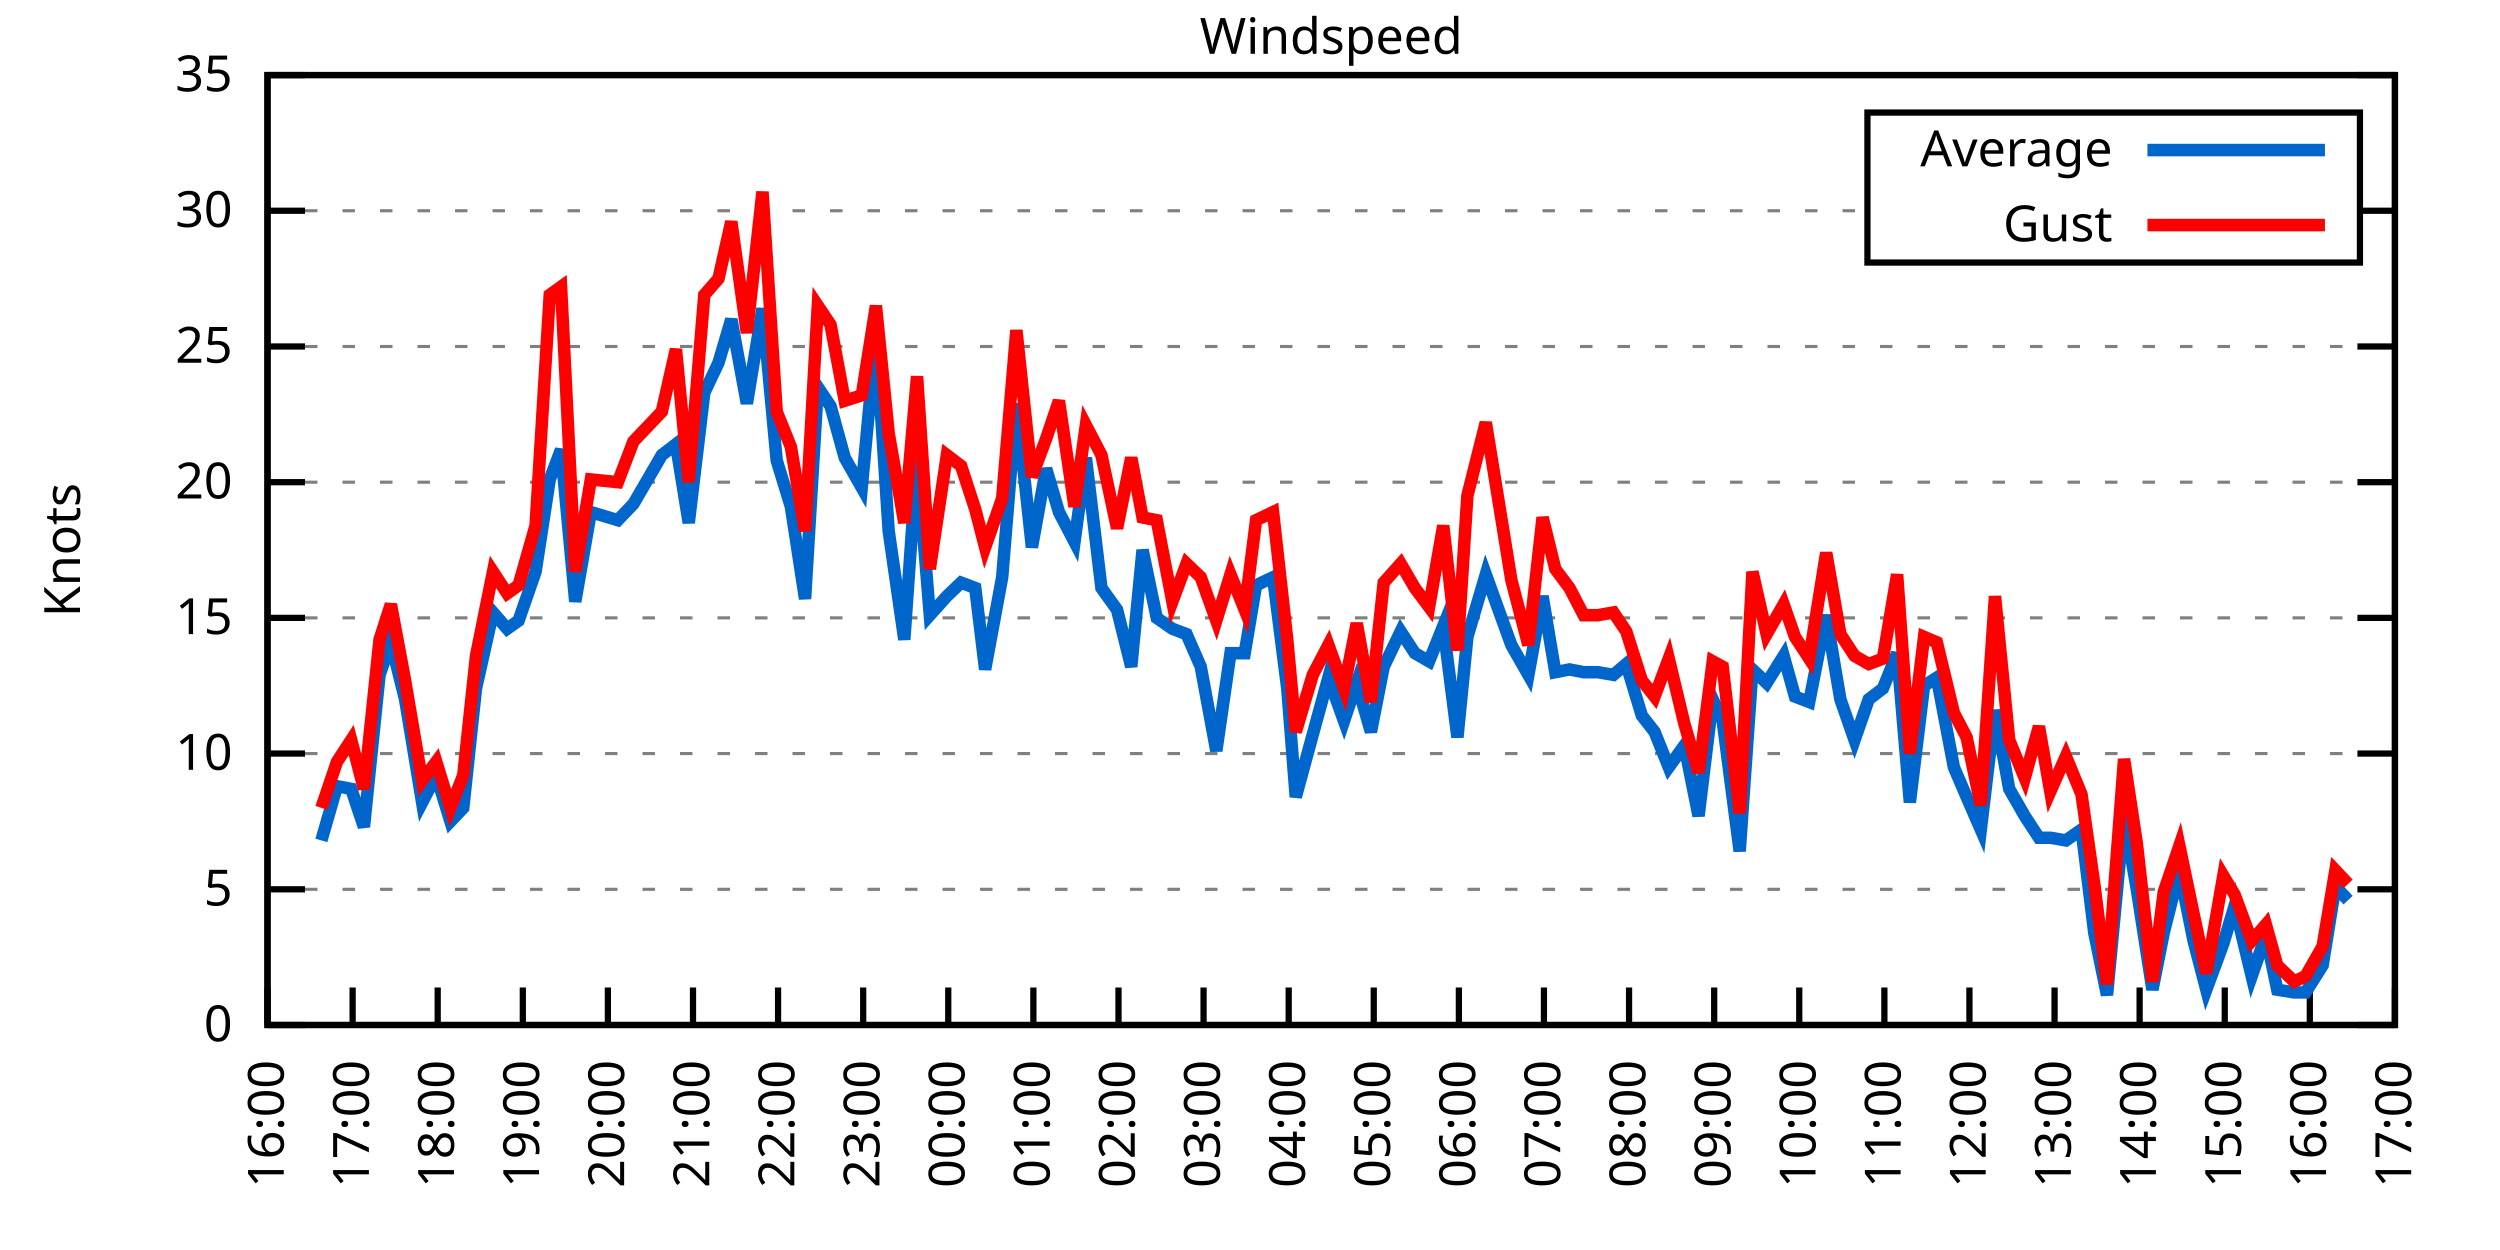
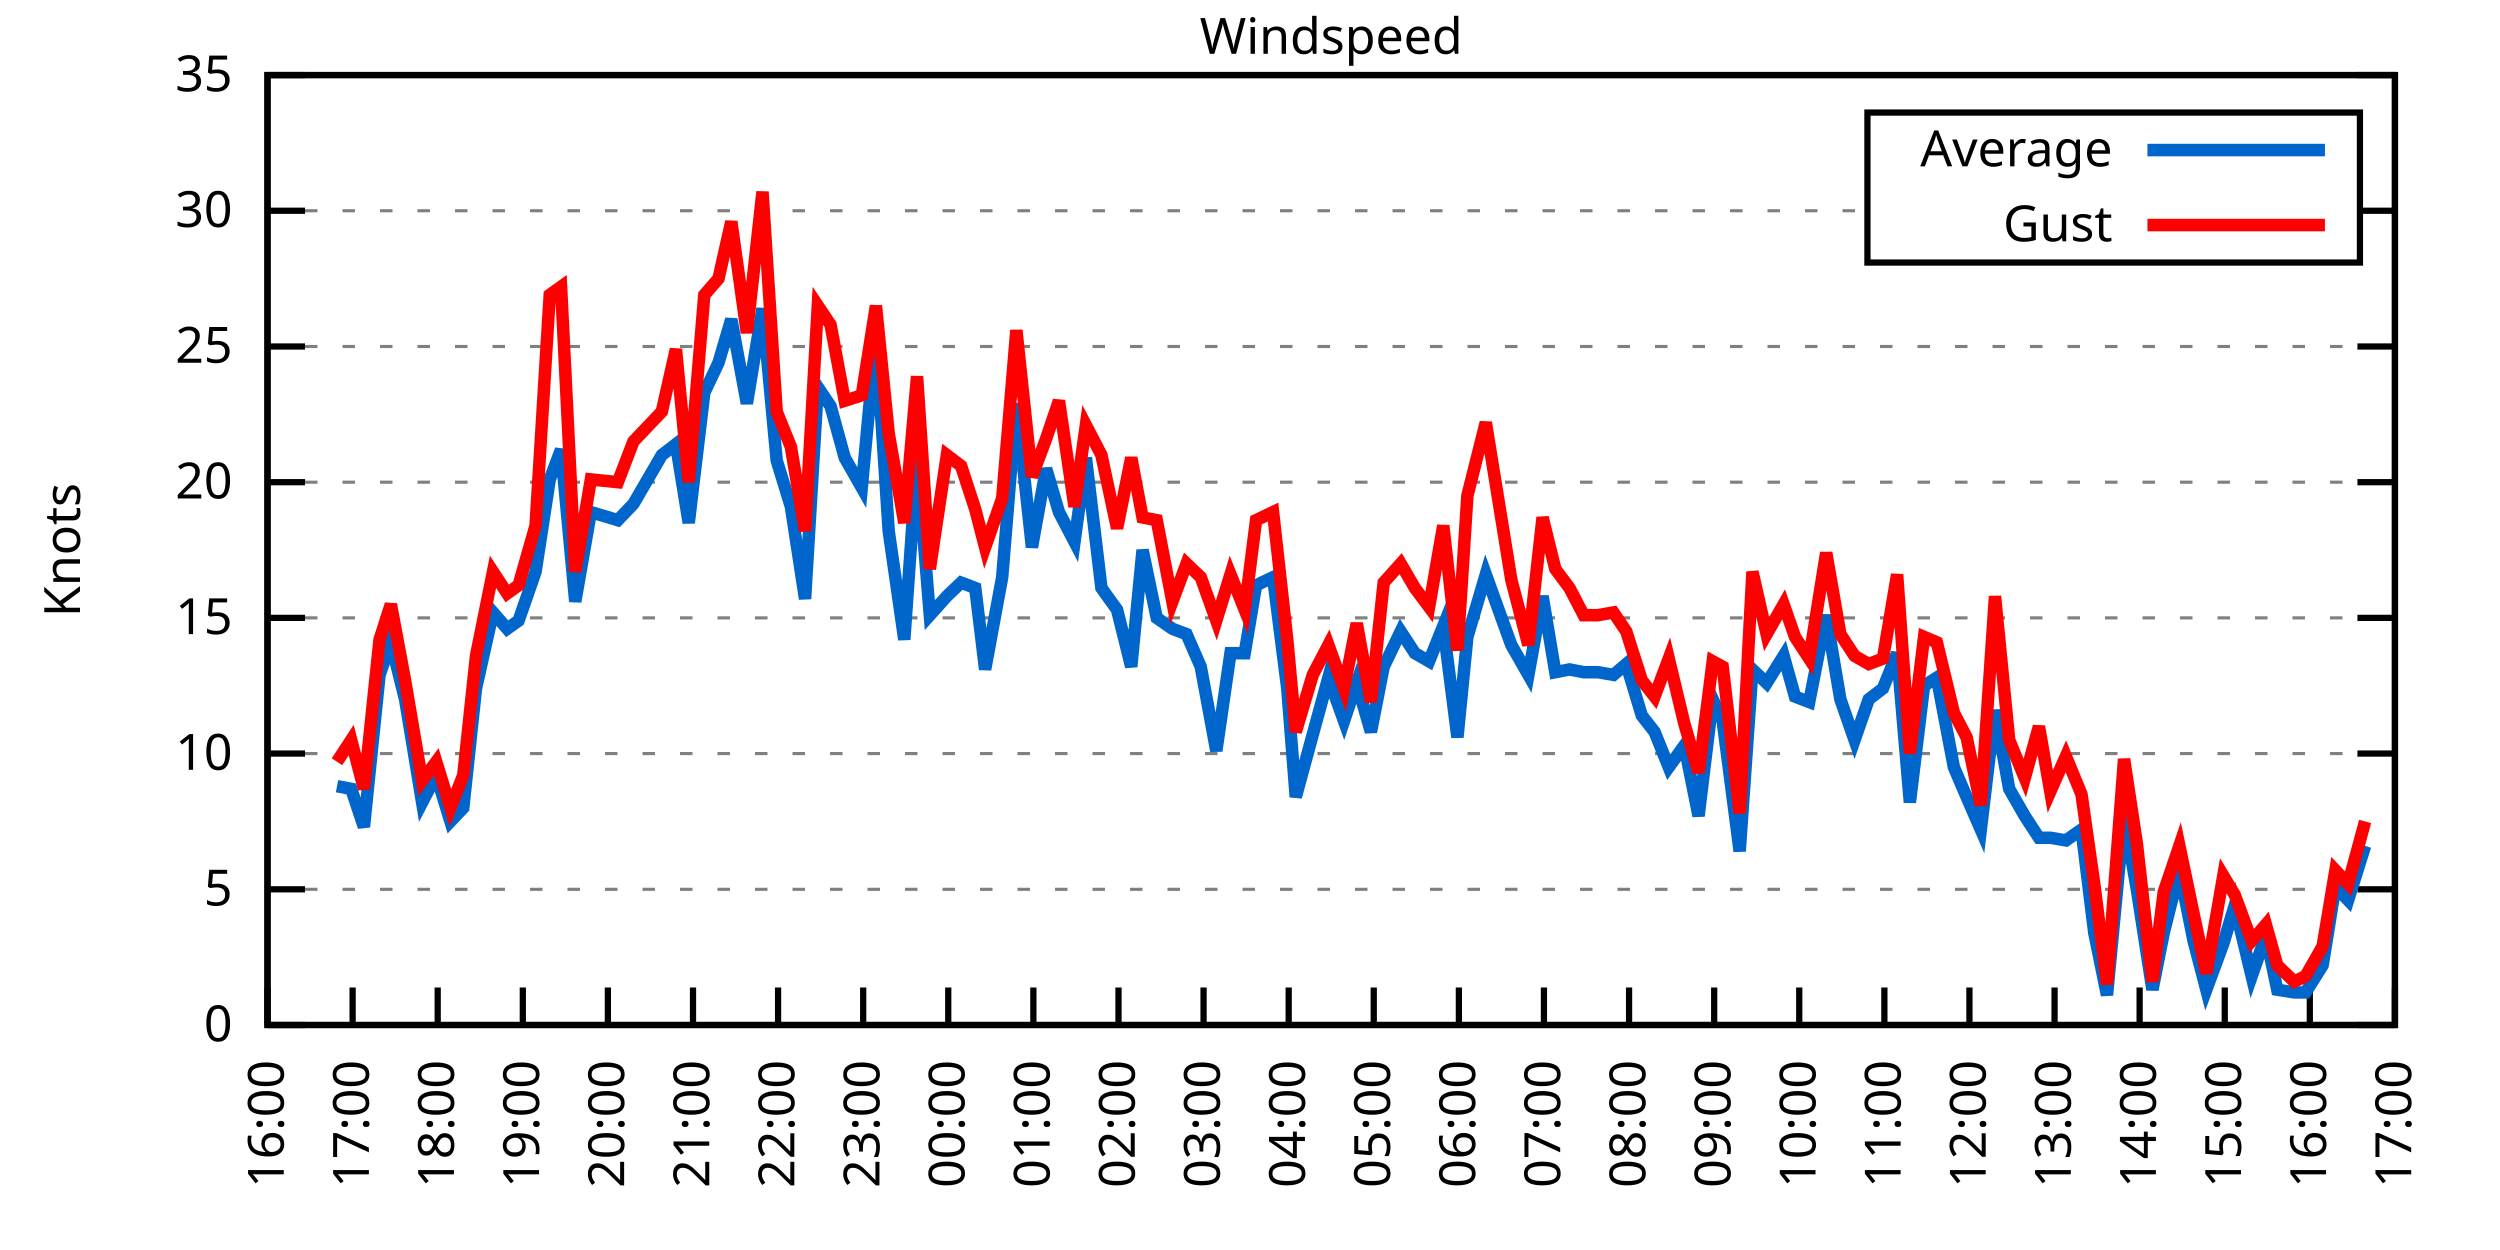
<svg xmlns="http://www.w3.org/2000/svg" xmlns:xlink="http://www.w3.org/1999/xlink" width="400" height="200" viewBox="0 0 400 200">
  <g id="gnuplot_canvas">
    <rect x="0" y="0" width="400" height="200" fill="none" />
    <defs>
      <circle id="gpDot" r="0.5" stroke-width="0.5" stroke="currentColor" />
      <path id="gpPt0" stroke-width="0.333" stroke="currentColor" d="M-1,0 h2 M0,-1 v2" />
      <path id="gpPt1" stroke-width="0.333" stroke="currentColor" d="M-1,-1 L1,1 M1,-1 L-1,1" />
      <path id="gpPt2" stroke-width="0.333" stroke="currentColor" d="M-1,0 L1,0 M0,-1 L0,1 M-1,-1 L1,1 M-1,1 L1,-1" />
      <rect id="gpPt3" stroke-width="0.333" stroke="currentColor" x="-1" y="-1" width="2" height="2" />
      <rect id="gpPt4" stroke-width="0.333" stroke="currentColor" fill="currentColor" x="-1" y="-1" width="2" height="2" />
      <circle id="gpPt5" stroke-width="0.333" stroke="currentColor" cx="0" cy="0" r="1" />
      <use xlink:href="#gpPt5" id="gpPt6" fill="currentColor" stroke="none" />
      <path id="gpPt7" stroke-width="0.333" stroke="currentColor" d="M0,-1.33 L-1.33,0.67 L1.33,0.67 z" />
      <use xlink:href="#gpPt7" id="gpPt8" fill="currentColor" stroke="none" />
      <use xlink:href="#gpPt7" id="gpPt9" stroke="currentColor" transform="rotate(180)" />
      <use xlink:href="#gpPt9" id="gpPt10" fill="currentColor" stroke="none" />
      <use xlink:href="#gpPt3" id="gpPt11" stroke="currentColor" transform="rotate(45)" />
      <use xlink:href="#gpPt11" id="gpPt12" fill="currentColor" stroke="none" />
      <path id="gpPt13" stroke-width="0.333" stroke="currentColor" d="M0,1.330 L1.265,0.411 L0.782,-1.067 L-0.782,-1.076 L-1.265,0.411 z" />
      <use xlink:href="#gpPt13" id="gpPt14" fill="currentColor" stroke="none" />
      <filter id="textbox" filterUnits="objectBoundingBox" x="0" y="0" height="1" width="1">
        <feFlood flood-color="white" flood-opacity="1" result="bgnd" />
        <feComposite in="SourceGraphic" in2="bgnd" operator="atop" />
      </filter>
      <filter id="greybox" filterUnits="objectBoundingBox" x="0" y="0" height="1" width="1">
        <feFlood flood-color="lightgrey" flood-opacity="1" result="grey" />
        <feComposite in="SourceGraphic" in2="grey" operator="atop" />
      </filter>
    </defs>
    <g fill="none" color="white" stroke="currentColor" stroke-width="1.00" stroke-linecap="butt" stroke-linejoin="miter">
</g>
    <g fill="none" color="black" stroke="currentColor" stroke-width="1.00" stroke-linecap="butt" stroke-linejoin="miter">
      <g stroke="none" shape-rendering="crispEdges">
        <polygon fill="rgb(255, 255, 255)" points="42.80,164.00 383.18,164.00 383.18,12.02 42.80,12.02 " />
      </g>
    </g>
    <g fill="none" color="black" stroke="currentColor" stroke-width="1.00" stroke-linecap="butt" stroke-linejoin="miter">
</g>
    <g fill="none" color="black" stroke="black" stroke-width="0.50" stroke-linecap="butt" stroke-linejoin="miter">
</g>
    <g fill="none" color="gray" stroke="currentColor" stroke-width="0.50" stroke-linecap="butt" stroke-linejoin="miter">
      <path stroke="gray" stroke-dasharray="2,4" class="gridline" d="M42.80,164.00 L383.19,164.00  " />
    </g>
    <g fill="none" color="gray" stroke="gray" stroke-width="1.00" stroke-linecap="butt" stroke-linejoin="miter">
</g>
    <g fill="none" color="black" stroke="currentColor" stroke-width="1.00" stroke-linecap="butt" stroke-linejoin="miter">
      <path stroke="black" d="M42.80,164.00 L48.80,164.00 M383.19,164.00 L377.19,164.00  " />
      <g transform="translate(37.20,166.60)" stroke="none" fill="black" font-family="Sans" font-size="8.00" text-anchor="end">
        <text>
          <tspan font-family="Sans"> 0</tspan>
        </text>
      </g>
    </g>
    <g fill="none" color="black" stroke="currentColor" stroke-width="1.00" stroke-linecap="butt" stroke-linejoin="miter">
</g>
    <g fill="none" color="black" stroke="black" stroke-width="0.50" stroke-linecap="butt" stroke-linejoin="miter">
</g>
    <g fill="none" color="gray" stroke="currentColor" stroke-width="0.50" stroke-linecap="butt" stroke-linejoin="miter">
      <path stroke="gray" stroke-dasharray="2,4" class="gridline" d="M42.80,142.29 L383.19,142.29  " />
    </g>
    <g fill="none" color="gray" stroke="gray" stroke-width="1.00" stroke-linecap="butt" stroke-linejoin="miter">
</g>
    <g fill="none" color="black" stroke="currentColor" stroke-width="1.00" stroke-linecap="butt" stroke-linejoin="miter">
      <path stroke="black" d="M42.80,142.29 L48.80,142.29 M383.19,142.29 L377.19,142.29  " />
      <g transform="translate(37.20,144.89)" stroke="none" fill="black" font-family="Sans" font-size="8.00" text-anchor="end">
        <text>
          <tspan font-family="Sans"> 5</tspan>
        </text>
      </g>
    </g>
    <g fill="none" color="black" stroke="currentColor" stroke-width="1.00" stroke-linecap="butt" stroke-linejoin="miter">
</g>
    <g fill="none" color="black" stroke="black" stroke-width="0.50" stroke-linecap="butt" stroke-linejoin="miter">
</g>
    <g fill="none" color="gray" stroke="currentColor" stroke-width="0.50" stroke-linecap="butt" stroke-linejoin="miter">
      <path stroke="gray" stroke-dasharray="2,4" class="gridline" d="M42.80,120.57 L383.19,120.57  " />
    </g>
    <g fill="none" color="gray" stroke="gray" stroke-width="1.00" stroke-linecap="butt" stroke-linejoin="miter">
</g>
    <g fill="none" color="black" stroke="currentColor" stroke-width="1.00" stroke-linecap="butt" stroke-linejoin="miter">
      <path stroke="black" d="M42.80,120.57 L48.80,120.57 M383.19,120.57 L377.19,120.57  " />
      <g transform="translate(37.20,123.17)" stroke="none" fill="black" font-family="Sans" font-size="8.00" text-anchor="end">
        <text>
          <tspan font-family="Sans"> 10</tspan>
        </text>
      </g>
    </g>
    <g fill="none" color="black" stroke="currentColor" stroke-width="1.00" stroke-linecap="butt" stroke-linejoin="miter">
</g>
    <g fill="none" color="black" stroke="black" stroke-width="0.50" stroke-linecap="butt" stroke-linejoin="miter">
</g>
    <g fill="none" color="gray" stroke="currentColor" stroke-width="0.50" stroke-linecap="butt" stroke-linejoin="miter">
      <path stroke="gray" stroke-dasharray="2,4" class="gridline" d="M42.80,98.86 L383.19,98.86  " />
    </g>
    <g fill="none" color="gray" stroke="gray" stroke-width="1.00" stroke-linecap="butt" stroke-linejoin="miter">
</g>
    <g fill="none" color="black" stroke="currentColor" stroke-width="1.00" stroke-linecap="butt" stroke-linejoin="miter">
      <path stroke="black" d="M42.80,98.86 L48.80,98.86 M383.19,98.86 L377.19,98.86  " />
      <g transform="translate(37.20,101.46)" stroke="none" fill="black" font-family="Sans" font-size="8.00" text-anchor="end">
        <text>
          <tspan font-family="Sans"> 15</tspan>
        </text>
      </g>
    </g>
    <g fill="none" color="black" stroke="currentColor" stroke-width="1.00" stroke-linecap="butt" stroke-linejoin="miter">
</g>
    <g fill="none" color="black" stroke="black" stroke-width="0.50" stroke-linecap="butt" stroke-linejoin="miter">
</g>
    <g fill="none" color="gray" stroke="currentColor" stroke-width="0.50" stroke-linecap="butt" stroke-linejoin="miter">
      <path stroke="gray" stroke-dasharray="2,4" class="gridline" d="M42.80,77.15 L383.19,77.15  " />
    </g>
    <g fill="none" color="gray" stroke="gray" stroke-width="1.00" stroke-linecap="butt" stroke-linejoin="miter">
</g>
    <g fill="none" color="black" stroke="currentColor" stroke-width="1.00" stroke-linecap="butt" stroke-linejoin="miter">
      <path stroke="black" d="M42.80,77.15 L48.80,77.15 M383.19,77.15 L377.19,77.15  " />
      <g transform="translate(37.20,79.75)" stroke="none" fill="black" font-family="Sans" font-size="8.00" text-anchor="end">
        <text>
          <tspan font-family="Sans"> 20</tspan>
        </text>
      </g>
    </g>
    <g fill="none" color="black" stroke="currentColor" stroke-width="1.00" stroke-linecap="butt" stroke-linejoin="miter">
</g>
    <g fill="none" color="black" stroke="black" stroke-width="0.50" stroke-linecap="butt" stroke-linejoin="miter">
</g>
    <g fill="none" color="gray" stroke="currentColor" stroke-width="0.50" stroke-linecap="butt" stroke-linejoin="miter">
      <path stroke="gray" stroke-dasharray="2,4" class="gridline" d="M42.80,55.44 L383.19,55.44  " />
    </g>
    <g fill="none" color="gray" stroke="gray" stroke-width="1.00" stroke-linecap="butt" stroke-linejoin="miter">
</g>
    <g fill="none" color="black" stroke="currentColor" stroke-width="1.00" stroke-linecap="butt" stroke-linejoin="miter">
      <path stroke="black" d="M42.80,55.44 L48.80,55.44 M383.19,55.44 L377.19,55.44  " />
      <g transform="translate(37.20,58.04)" stroke="none" fill="black" font-family="Sans" font-size="8.00" text-anchor="end">
        <text>
          <tspan font-family="Sans"> 25</tspan>
        </text>
      </g>
    </g>
    <g fill="none" color="black" stroke="currentColor" stroke-width="1.00" stroke-linecap="butt" stroke-linejoin="miter">
</g>
    <g fill="none" color="black" stroke="black" stroke-width="0.50" stroke-linecap="butt" stroke-linejoin="miter">
</g>
    <g fill="none" color="gray" stroke="currentColor" stroke-width="0.50" stroke-linecap="butt" stroke-linejoin="miter">
      <path stroke="gray" stroke-dasharray="2,4" class="gridline" d="M42.80,33.72 L298.79,33.72 M377.59,33.72 L383.19,33.72  " />
    </g>
    <g fill="none" color="gray" stroke="gray" stroke-width="1.00" stroke-linecap="butt" stroke-linejoin="miter">
</g>
    <g fill="none" color="black" stroke="currentColor" stroke-width="1.00" stroke-linecap="butt" stroke-linejoin="miter">
      <path stroke="black" d="M42.80,33.72 L48.80,33.72 M383.19,33.72 L377.19,33.72  " />
      <g transform="translate(37.20,36.32)" stroke="none" fill="black" font-family="Sans" font-size="8.00" text-anchor="end">
        <text>
          <tspan font-family="Sans"> 30</tspan>
        </text>
      </g>
    </g>
    <g fill="none" color="black" stroke="currentColor" stroke-width="1.00" stroke-linecap="butt" stroke-linejoin="miter">
</g>
    <g fill="none" color="black" stroke="black" stroke-width="0.50" stroke-linecap="butt" stroke-linejoin="miter">
</g>
    <g fill="none" color="gray" stroke="currentColor" stroke-width="0.50" stroke-linecap="butt" stroke-linejoin="miter">
      <path stroke="gray" stroke-dasharray="2,4" class="gridline" d="M42.80,12.01 L383.19,12.01  " />
    </g>
    <g fill="none" color="gray" stroke="gray" stroke-width="1.00" stroke-linecap="butt" stroke-linejoin="miter">
</g>
    <g fill="none" color="black" stroke="currentColor" stroke-width="1.00" stroke-linecap="butt" stroke-linejoin="miter">
      <path stroke="black" d="M42.80,12.01 L48.80,12.01 M383.19,12.01 L377.19,12.01  " />
      <g transform="translate(37.20,14.61)" stroke="none" fill="black" font-family="Sans" font-size="8.00" text-anchor="end">
        <text>
          <tspan font-family="Sans"> 35</tspan>
        </text>
      </g>
    </g>
    <g fill="none" color="black" stroke="currentColor" stroke-width="1.00" stroke-linecap="butt" stroke-linejoin="miter">
      <path stroke="black" d="M42.80,164.00 L42.80,158.00  " />
      <g transform="translate(45.40,169.60) rotate(270.00)" stroke="none" fill="black" font-family="Sans" font-size="8.00" text-anchor="end">
        <text>
          <tspan font-family="Sans">16:00</tspan>
        </text>
      </g>
    </g>
    <g fill="none" color="black" stroke="currentColor" stroke-width="1.00" stroke-linecap="butt" stroke-linejoin="miter">
      <path stroke="black" d="M56.42,164.00 L56.42,158.00  " />
      <g transform="translate(59.02,169.60) rotate(270.00)" stroke="none" fill="black" font-family="Sans" font-size="8.00" text-anchor="end">
        <text>
          <tspan font-family="Sans">17:00</tspan>
        </text>
      </g>
    </g>
    <g fill="none" color="black" stroke="currentColor" stroke-width="1.00" stroke-linecap="butt" stroke-linejoin="miter">
      <path stroke="black" d="M70.03,164.00 L70.03,158.00  " />
      <g transform="translate(72.63,169.60) rotate(270.00)" stroke="none" fill="black" font-family="Sans" font-size="8.00" text-anchor="end">
        <text>
          <tspan font-family="Sans">18:00</tspan>
        </text>
      </g>
    </g>
    <g fill="none" color="black" stroke="currentColor" stroke-width="1.00" stroke-linecap="butt" stroke-linejoin="miter">
      <path stroke="black" d="M83.65,164.00 L83.65,158.00  " />
      <g transform="translate(86.25,169.60) rotate(270.00)" stroke="none" fill="black" font-family="Sans" font-size="8.00" text-anchor="end">
        <text>
          <tspan font-family="Sans">19:00</tspan>
        </text>
      </g>
    </g>
    <g fill="none" color="black" stroke="currentColor" stroke-width="1.00" stroke-linecap="butt" stroke-linejoin="miter">
      <path stroke="black" d="M97.26,164.00 L97.26,158.00  " />
      <g transform="translate(99.86,169.60) rotate(270.00)" stroke="none" fill="black" font-family="Sans" font-size="8.00" text-anchor="end">
        <text>
          <tspan font-family="Sans">20:00</tspan>
        </text>
      </g>
    </g>
    <g fill="none" color="black" stroke="currentColor" stroke-width="1.00" stroke-linecap="butt" stroke-linejoin="miter">
      <path stroke="black" d="M110.88,164.00 L110.88,158.00  " />
      <g transform="translate(113.48,169.60) rotate(270.00)" stroke="none" fill="black" font-family="Sans" font-size="8.00" text-anchor="end">
        <text>
          <tspan font-family="Sans">21:00</tspan>
        </text>
      </g>
    </g>
    <g fill="none" color="black" stroke="currentColor" stroke-width="1.00" stroke-linecap="butt" stroke-linejoin="miter">
      <path stroke="black" d="M124.49,164.00 L124.49,158.00  " />
      <g transform="translate(127.09,169.60) rotate(270.00)" stroke="none" fill="black" font-family="Sans" font-size="8.00" text-anchor="end">
        <text>
          <tspan font-family="Sans">22:00</tspan>
        </text>
      </g>
    </g>
    <g fill="none" color="black" stroke="currentColor" stroke-width="1.00" stroke-linecap="butt" stroke-linejoin="miter">
      <path stroke="black" d="M138.11,164.00 L138.11,158.00  " />
      <g transform="translate(140.71,169.60) rotate(270.00)" stroke="none" fill="black" font-family="Sans" font-size="8.00" text-anchor="end">
        <text>
          <tspan font-family="Sans">23:00</tspan>
        </text>
      </g>
    </g>
    <g fill="none" color="black" stroke="currentColor" stroke-width="1.00" stroke-linecap="butt" stroke-linejoin="miter">
      <path stroke="black" d="M151.72,164.00 L151.72,158.00  " />
      <g transform="translate(154.32,169.60) rotate(270.00)" stroke="none" fill="black" font-family="Sans" font-size="8.00" text-anchor="end">
        <text>
          <tspan font-family="Sans">00:00</tspan>
        </text>
      </g>
    </g>
    <g fill="none" color="black" stroke="currentColor" stroke-width="1.00" stroke-linecap="butt" stroke-linejoin="miter">
      <path stroke="black" d="M165.34,164.00 L165.34,158.00  " />
      <g transform="translate(167.94,169.60) rotate(270.00)" stroke="none" fill="black" font-family="Sans" font-size="8.00" text-anchor="end">
        <text>
          <tspan font-family="Sans">01:00</tspan>
        </text>
      </g>
    </g>
    <g fill="none" color="black" stroke="currentColor" stroke-width="1.00" stroke-linecap="butt" stroke-linejoin="miter">
      <path stroke="black" d="M178.96,164.00 L178.96,158.00  " />
      <g transform="translate(181.56,169.60) rotate(270.00)" stroke="none" fill="black" font-family="Sans" font-size="8.00" text-anchor="end">
        <text>
          <tspan font-family="Sans">02:00</tspan>
        </text>
      </g>
    </g>
    <g fill="none" color="black" stroke="currentColor" stroke-width="1.00" stroke-linecap="butt" stroke-linejoin="miter">
      <path stroke="black" d="M192.57,164.00 L192.57,158.00  " />
      <g transform="translate(195.17,169.60) rotate(270.00)" stroke="none" fill="black" font-family="Sans" font-size="8.00" text-anchor="end">
        <text>
          <tspan font-family="Sans">03:00</tspan>
        </text>
      </g>
    </g>
    <g fill="none" color="black" stroke="currentColor" stroke-width="1.00" stroke-linecap="butt" stroke-linejoin="miter">
      <path stroke="black" d="M206.19,164.00 L206.19,158.00  " />
      <g transform="translate(208.79,169.60) rotate(270.00)" stroke="none" fill="black" font-family="Sans" font-size="8.00" text-anchor="end">
        <text>
          <tspan font-family="Sans">04:00</tspan>
        </text>
      </g>
    </g>
    <g fill="none" color="black" stroke="currentColor" stroke-width="1.00" stroke-linecap="butt" stroke-linejoin="miter">
      <path stroke="black" d="M219.80,164.00 L219.80,158.00  " />
      <g transform="translate(222.40,169.60) rotate(270.00)" stroke="none" fill="black" font-family="Sans" font-size="8.00" text-anchor="end">
        <text>
          <tspan font-family="Sans">05:00</tspan>
        </text>
      </g>
    </g>
    <g fill="none" color="black" stroke="currentColor" stroke-width="1.00" stroke-linecap="butt" stroke-linejoin="miter">
      <path stroke="black" d="M233.42,164.00 L233.42,158.00  " />
      <g transform="translate(236.02,169.60) rotate(270.00)" stroke="none" fill="black" font-family="Sans" font-size="8.00" text-anchor="end">
        <text>
          <tspan font-family="Sans">06:00</tspan>
        </text>
      </g>
    </g>
    <g fill="none" color="black" stroke="currentColor" stroke-width="1.00" stroke-linecap="butt" stroke-linejoin="miter">
      <path stroke="black" d="M247.03,164.00 L247.03,158.00  " />
      <g transform="translate(249.63,169.60) rotate(270.00)" stroke="none" fill="black" font-family="Sans" font-size="8.00" text-anchor="end">
        <text>
          <tspan font-family="Sans">07:00</tspan>
        </text>
      </g>
    </g>
    <g fill="none" color="black" stroke="currentColor" stroke-width="1.00" stroke-linecap="butt" stroke-linejoin="miter">
      <path stroke="black" d="M260.65,164.00 L260.65,158.00  " />
      <g transform="translate(263.25,169.60) rotate(270.00)" stroke="none" fill="black" font-family="Sans" font-size="8.00" text-anchor="end">
        <text>
          <tspan font-family="Sans">08:00</tspan>
        </text>
      </g>
    </g>
    <g fill="none" color="black" stroke="currentColor" stroke-width="1.00" stroke-linecap="butt" stroke-linejoin="miter">
      <path stroke="black" d="M274.27,164.00 L274.27,158.00  " />
      <g transform="translate(276.87,169.60) rotate(270.00)" stroke="none" fill="black" font-family="Sans" font-size="8.00" text-anchor="end">
        <text>
          <tspan font-family="Sans">09:00</tspan>
        </text>
      </g>
    </g>
    <g fill="none" color="black" stroke="currentColor" stroke-width="1.00" stroke-linecap="butt" stroke-linejoin="miter">
      <path stroke="black" d="M287.88,164.00 L287.88,158.00  " />
      <g transform="translate(290.48,169.60) rotate(270.00)" stroke="none" fill="black" font-family="Sans" font-size="8.00" text-anchor="end">
        <text>
          <tspan font-family="Sans">10:00</tspan>
        </text>
      </g>
    </g>
    <g fill="none" color="black" stroke="currentColor" stroke-width="1.00" stroke-linecap="butt" stroke-linejoin="miter">
      <path stroke="black" d="M301.50,164.00 L301.50,158.00  " />
      <g transform="translate(304.10,169.60) rotate(270.00)" stroke="none" fill="black" font-family="Sans" font-size="8.00" text-anchor="end">
        <text>
          <tspan font-family="Sans">11:00</tspan>
        </text>
      </g>
    </g>
    <g fill="none" color="black" stroke="currentColor" stroke-width="1.00" stroke-linecap="butt" stroke-linejoin="miter">
      <path stroke="black" d="M315.11,164.00 L315.11,158.00  " />
      <g transform="translate(317.71,169.60) rotate(270.00)" stroke="none" fill="black" font-family="Sans" font-size="8.00" text-anchor="end">
        <text>
          <tspan font-family="Sans">12:00</tspan>
        </text>
      </g>
    </g>
    <g fill="none" color="black" stroke="currentColor" stroke-width="1.00" stroke-linecap="butt" stroke-linejoin="miter">
      <path stroke="black" d="M328.73,164.00 L328.73,158.00  " />
      <g transform="translate(331.33,169.60) rotate(270.00)" stroke="none" fill="black" font-family="Sans" font-size="8.00" text-anchor="end">
        <text>
          <tspan font-family="Sans">13:00</tspan>
        </text>
      </g>
    </g>
    <g fill="none" color="black" stroke="currentColor" stroke-width="1.00" stroke-linecap="butt" stroke-linejoin="miter">
      <path stroke="black" d="M342.34,164.00 L342.34,158.00  " />
      <g transform="translate(344.94,169.60) rotate(270.00)" stroke="none" fill="black" font-family="Sans" font-size="8.00" text-anchor="end">
        <text>
          <tspan font-family="Sans">14:00</tspan>
        </text>
      </g>
    </g>
    <g fill="none" color="black" stroke="currentColor" stroke-width="1.00" stroke-linecap="butt" stroke-linejoin="miter">
      <path stroke="black" d="M355.96,164.00 L355.96,158.00  " />
      <g transform="translate(358.56,169.60) rotate(270.00)" stroke="none" fill="black" font-family="Sans" font-size="8.00" text-anchor="end">
        <text>
          <tspan font-family="Sans">15:00</tspan>
        </text>
      </g>
    </g>
    <g fill="none" color="black" stroke="currentColor" stroke-width="1.00" stroke-linecap="butt" stroke-linejoin="miter">
      <path stroke="black" d="M369.57,164.00 L369.57,158.00  " />
      <g transform="translate(372.17,169.60) rotate(270.00)" stroke="none" fill="black" font-family="Sans" font-size="8.00" text-anchor="end">
        <text>
          <tspan font-family="Sans">16:00</tspan>
        </text>
      </g>
    </g>
    <g fill="none" color="black" stroke="currentColor" stroke-width="1.00" stroke-linecap="butt" stroke-linejoin="miter">
      <path stroke="black" d="M383.19,164.00 L383.19,158.00  " />
      <g transform="translate(385.79,169.60) rotate(270.00)" stroke="none" fill="black" font-family="Sans" font-size="8.00" text-anchor="end">
        <text>
          <tspan font-family="Sans">17:00</tspan>
        </text>
      </g>
    </g>
    <g fill="none" color="black" stroke="currentColor" stroke-width="1.00" stroke-linecap="butt" stroke-linejoin="miter">
</g>
    <g fill="none" color="black" stroke="currentColor" stroke-width="1.00" stroke-linecap="butt" stroke-linejoin="miter">
      <path stroke="black" d="M42.80,12.01 L42.80,164.00 L383.19,164.00 L383.19,12.01 L42.80,12.01 Z  " />
    </g>
    <g fill="none" color="black" stroke="currentColor" stroke-width="1.00" stroke-linecap="butt" stroke-linejoin="miter">
</g>
    <g fill="none" color="black" stroke="currentColor" stroke-width="1.00" stroke-linecap="butt" stroke-linejoin="miter">
      <path stroke="black" d="M298.79,42.01 L298.79,18.01 L377.59,18.01 L377.59,42.01 L298.79,42.01 Z  " />
    </g>
    <g id="Windspeed_plot_1">
      <g fill="none" color="white" stroke="black" stroke-width="2.00" stroke-linecap="butt" stroke-linejoin="miter">
</g>
      <g fill="none" color="black" stroke="currentColor" stroke-width="2.00" stroke-linecap="butt" stroke-linejoin="miter">
        <g transform="translate(337.99,26.61)" stroke="none" fill="black" font-family="Sans" font-size="8.00" text-anchor="end">
          <text>
            <tspan font-family="Sans">Average</tspan>
          </text>
        </g>
      </g>
      <g fill="none" color="black" stroke="currentColor" stroke-width="2.00" stroke-linecap="butt" stroke-linejoin="miter">
-         <path stroke="rgb(  0, 102, 204)" d="M343.59,24.01 L371.99,24.01 M51.42,134.47 L53.92,125.79 L56.19,126.22 L58.23,132.30 L60.73,107.98 L62.54,102.77   L64.81,111.89 L67.54,128.39 L69.80,124.05 L72.07,131.43 L74.12,129.26 L76.16,110.15 L78.88,97.99 L81.15,100.60   L82.97,99.30 L85.69,91.48 L87.96,76.71 L89.77,71.94 L92.04,96.26 L94.54,81.93 L98.85,83.23 L101.35,80.62   L105.89,72.81 L108.15,71.07 L110.20,83.66 L112.69,62.82 L114.96,58.04 L117.01,51.09 L119.50,64.56 L122.00,49.36   L124.27,73.67 L126.54,81.06 L128.81,95.82 L130.85,61.95 L132.89,64.99 L135.16,73.24 L137.88,78.02 L140.15,53.70   L142.19,84.97 L144.69,102.34 L146.73,73.24 L148.77,98.43 L151.50,95.39 L153.77,93.22 L156.04,94.08 L157.62,107.11   L160.35,92.35 L162.62,64.56 L165.11,87.57 L167.38,74.98 L169.43,81.93 L171.92,86.70 L173.74,73.24 L176.23,94.08   L178.73,97.56 L181.00,106.68 L182.81,88.00 L185.08,98.86 L187.58,100.60 L189.85,101.47 L192.12,106.68 L194.61,120.14   L196.88,104.51 L199.15,104.51 L200.97,93.65 L203.69,92.35 L205.96,110.15 L207.32,127.52 L210.04,117.53 L212.54,108.42   L215.04,115.36 L217.08,109.28 L219.35,117.10 L221.39,106.68 L224.11,101.03 L226.38,104.51 L228.65,105.81 L230.92,100.16   L233.19,117.97 L234.78,101.90 L237.73,91.91 L239.77,97.56 L241.81,103.20 L244.54,107.98 L246.81,95.39 L248.85,107.55   L251.12,107.11 L253.39,107.55 L255.66,107.55 L258.15,107.98 L260.20,106.24 L262.69,114.49 L264.73,117.10 L267.00,122.75   L269.50,119.27 L271.77,130.56 L274.04,111.89 L275.63,115.36 L278.35,136.21 L280.39,107.11 L282.66,109.28 L285.38,104.94   L287.20,111.45 L289.47,112.32 L292.19,98.43 L294.46,111.89 L296.73,118.40 L299.00,111.89 L301.27,110.15 L303.54,104.51   L305.58,128.39 L307.85,109.72 L309.89,108.42 L312.62,122.75 L314.66,127.52 L316.93,132.73 L319.20,113.63 L321.47,126.22   L323.96,130.56 L326.23,134.04 L328.05,134.04 L330.54,134.47 L333.04,132.73 L335.08,149.24 L337.12,159.22 L339.85,130.56   L341.89,142.29 L344.39,158.35 L346.20,149.24 L348.70,139.25 L350.97,150.54 L353.01,158.35 L355.73,150.97 L357.55,144.89   L360.27,156.18 L362.54,149.67 L364.36,158.35 L367.08,158.79 L368.89,158.79 L371.62,154.45 L373.66,141.85 L375.70,144.02    " />
+         <path stroke="rgb(  0, 102, 204)" d="M343.59,24.01 L371.99,24.01 M53.92,125.79 L56.19,126.22 L58.23,132.30 L60.73,107.98 L62.54,102.77 L64.81,111.89   L67.54,128.39 L69.80,124.05 L72.07,131.43 L74.12,129.26 L76.16,110.15 L78.88,97.99 L81.15,100.60 L82.97,99.30   L85.69,91.48 L87.96,76.71 L89.77,71.94 L92.04,96.26 L94.54,81.93 L98.85,83.23 L101.35,80.62 L105.89,72.81   L108.15,71.07 L110.20,83.66 L112.69,62.82 L114.96,58.04 L117.01,51.09 L119.50,64.56 L122.00,49.36 L124.27,73.67   L126.54,81.06 L128.81,95.82 L130.85,61.95 L132.89,64.99 L135.16,73.24 L137.88,78.02 L140.15,53.70 L142.19,84.97   L144.69,102.34 L146.73,73.24 L148.77,98.43 L151.50,95.39 L153.77,93.22 L156.04,94.08 L157.62,107.11 L160.35,92.35   L162.62,64.56 L165.11,87.57 L167.38,74.98 L169.43,81.93 L171.92,86.70 L173.74,73.24 L176.23,94.08 L178.73,97.56   L181.00,106.68 L182.81,88.00 L185.08,98.86 L187.58,100.60 L189.85,101.47 L192.12,106.68 L194.61,120.14 L196.88,104.51   L199.15,104.51 L200.97,93.65 L203.69,92.35 L205.96,110.15 L207.32,127.52 L210.04,117.53 L212.54,108.42 L215.04,115.36   L217.08,109.28 L219.35,117.10 L221.39,106.68 L224.11,101.03 L226.38,104.51 L228.65,105.81 L230.92,100.16 L233.19,117.97   L234.78,101.90 L237.73,91.91 L239.77,97.56 L241.81,103.20 L244.54,107.98 L246.81,95.39 L248.85,107.55 L251.12,107.11   L253.39,107.55 L255.66,107.55 L258.15,107.98 L260.20,106.24 L262.69,114.49 L264.73,117.10 L267.00,122.75 L269.50,119.27   L271.77,130.56 L274.04,111.89 L275.63,115.36 L278.35,136.21 L280.39,107.11 L282.66,109.28 L285.38,104.94 L287.20,111.45   L289.47,112.32 L292.19,98.43 L294.46,111.89 L296.73,118.40 L299.00,111.89 L301.27,110.15 L303.54,104.51 L305.58,128.39   L307.85,109.72 L309.89,108.42 L312.62,122.75 L314.66,127.52 L316.93,132.73 L319.20,113.63 L321.47,126.22 L323.96,130.56   L326.23,134.04 L328.05,134.04 L330.54,134.47 L333.04,132.73 L335.08,149.24 L337.12,159.22 L339.85,130.56 L341.89,142.29   L344.39,158.35 L346.20,149.24 L348.70,139.25 L350.97,150.54 L353.01,158.35 L355.73,150.97 L357.55,144.89 L360.27,156.18   L362.54,149.67 L364.36,158.35 L367.08,158.79 L368.89,158.79 L371.62,154.45 L373.66,141.85 L375.70,144.02 L378.42,135.34    " />
      </g>
    </g>
    <g id="Windspeed_plot_2">
      <g fill="none" color="black" stroke="currentColor" stroke-width="2.00" stroke-linecap="butt" stroke-linejoin="miter">
        <g transform="translate(337.99,38.61)" stroke="none" fill="black" font-family="Sans" font-size="8.00" text-anchor="end">
          <text>
            <tspan font-family="Sans">Gust</tspan>
          </text>
        </g>
      </g>
      <g fill="none" color="black" stroke="currentColor" stroke-width="2.00" stroke-linecap="butt" stroke-linejoin="miter">
-         <path stroke="rgb(255,   0,   0)" d="M343.59,36.01 L371.99,36.01 M51.42,129.26 L53.92,121.88 L56.19,118.40 L58.23,126.22 L60.73,102.34 L62.54,96.69   L64.81,108.85 L67.54,124.92 L69.80,121.88 L72.07,129.26 L74.12,124.05 L76.16,104.94 L78.88,91.48 L81.15,94.95   L82.97,93.65 L85.69,84.10 L87.96,47.18 L89.77,45.88 L92.04,91.48 L94.54,76.71 L98.85,77.15 L101.35,70.63   L105.89,65.86 L108.15,55.87 L110.20,77.15 L112.69,47.18 L114.96,44.58 L117.01,35.46 L119.50,53.26 L122.00,30.68   L124.27,65.86 L126.54,71.50 L128.81,84.97 L130.85,48.92 L132.89,51.96 L135.16,64.12 L137.88,63.25 L140.15,48.92   L142.19,69.33 L144.69,83.66 L146.73,60.21 L148.77,91.04 L151.50,72.81 L153.77,74.54 L156.04,81.49 L157.62,87.57   L160.35,79.75 L162.62,52.83 L165.11,76.28 L167.38,70.20 L169.43,64.12 L171.92,81.06 L173.74,68.03 L176.23,72.81   L178.73,84.53 L181.00,73.24 L182.81,82.79 L185.08,83.23 L187.58,96.26 L189.85,90.18 L192.12,92.35 L194.61,99.30   L196.88,91.91 L199.15,97.56 L200.97,83.23 L203.69,81.93 L205.96,102.34 L207.32,117.10 L210.04,107.98 L212.54,103.20   L215.04,110.15 L217.08,99.73 L219.35,112.32 L221.39,93.22 L224.11,90.18 L226.38,94.08 L228.65,97.12 L230.92,84.10   L233.19,104.07 L234.78,79.32 L237.73,67.59 L239.77,80.19 L241.81,92.78 L244.54,103.20 L246.81,82.79 L248.85,91.04   L251.12,94.08 L253.39,98.43 L255.66,98.43 L258.15,97.99 L260.20,101.03 L262.69,108.85 L264.73,111.45 L267.00,105.38   L269.50,115.80 L271.77,123.61 L274.04,105.81 L275.63,106.68 L278.35,130.13 L280.39,91.48 L282.66,101.47 L285.38,96.69   L287.20,101.90 L289.47,105.38 L292.19,88.44 L294.46,101.47 L296.73,104.94 L299.00,106.24 L301.27,105.38 L303.54,91.91   L305.58,120.57 L307.85,101.90 L309.89,102.77 L312.62,114.06 L314.66,117.97 L316.93,128.83 L319.20,95.39 L321.47,118.40   L323.96,124.48 L326.23,116.23 L328.05,126.65 L330.54,121.01 L333.04,127.09 L335.08,141.42 L337.12,157.49 L339.85,121.44   L341.89,134.90 L344.39,157.05 L346.20,142.72 L348.70,135.34 L350.97,146.20 L353.01,155.75 L355.73,140.12 L357.55,143.16   L360.27,150.54 L362.54,147.93 L364.36,154.45 L367.08,157.05 L368.89,156.18 L371.62,151.41 L373.66,139.25 L375.70,141.42    " />
+         <path stroke="rgb(255,   0,   0)" d="M343.59,36.01 L371.99,36.01 M53.92,121.88 L56.19,118.40 L58.23,126.22 L60.73,102.34 L62.54,96.69 L64.81,108.85   L67.54,124.92 L69.80,121.88 L72.07,129.26 L74.12,124.05 L76.16,104.94 L78.88,91.48 L81.15,94.95 L82.97,93.65   L85.69,84.10 L87.96,47.18 L89.77,45.88 L92.04,91.48 L94.54,76.71 L98.85,77.15 L101.35,70.63 L105.89,65.86   L108.15,55.87 L110.20,77.15 L112.69,47.18 L114.96,44.58 L117.01,35.46 L119.50,53.26 L122.00,30.68 L124.27,65.86   L126.54,71.50 L128.81,84.97 L130.85,48.92 L132.89,51.96 L135.16,64.12 L137.88,63.25 L140.15,48.92 L142.19,69.33   L144.69,83.66 L146.73,60.21 L148.77,91.04 L151.50,72.81 L153.77,74.54 L156.04,81.49 L157.62,87.57 L160.35,79.75   L162.62,52.83 L165.11,76.28 L167.38,70.20 L169.43,64.12 L171.92,81.06 L173.74,68.03 L176.23,72.81 L178.73,84.53   L181.00,73.24 L182.81,82.79 L185.08,83.23 L187.58,96.26 L189.85,90.18 L192.12,92.35 L194.61,99.30 L196.88,91.91   L199.15,97.56 L200.97,83.23 L203.69,81.93 L205.96,102.34 L207.32,117.10 L210.04,107.98 L212.54,103.20 L215.04,110.15   L217.08,99.73 L219.35,112.32 L221.39,93.22 L224.11,90.18 L226.38,94.08 L228.65,97.12 L230.92,84.10 L233.19,104.07   L234.78,79.32 L237.73,67.59 L239.77,80.19 L241.81,92.78 L244.54,103.20 L246.81,82.79 L248.85,91.04 L251.12,94.08   L253.39,98.43 L255.66,98.43 L258.15,97.99 L260.20,101.03 L262.69,108.85 L264.73,111.45 L267.00,105.38 L269.50,115.80   L271.77,123.61 L274.04,105.81 L275.63,106.68 L278.35,130.13 L280.39,91.48 L282.66,101.47 L285.38,96.69 L287.20,101.90   L289.47,105.38 L292.19,88.44 L294.46,101.47 L296.73,104.94 L299.00,106.24 L301.27,105.38 L303.54,91.91 L305.58,120.57   L307.85,101.90 L309.89,102.77 L312.62,114.06 L314.66,117.97 L316.93,128.83 L319.20,95.39 L321.47,118.40 L323.96,124.48   L326.23,116.23 L328.05,126.65 L330.54,121.01 L333.04,127.09 L335.08,141.42 L337.12,157.49 L339.85,121.44 L341.89,134.90   L344.39,157.05 L346.20,142.72 L348.70,135.34 L350.97,146.20 L353.01,155.75 L355.73,140.12 L357.55,143.16 L360.27,150.54   L362.54,147.93 L364.36,154.45 L367.08,157.05 L368.89,156.18 L371.62,151.41 L373.66,139.25 L375.70,141.42 L378.42,131.43    " />
      </g>
    </g>
    <g fill="none" color="black" stroke="currentColor" stroke-width="2.00" stroke-linecap="butt" stroke-linejoin="miter">
</g>
    <g fill="none" color="black" stroke="black" stroke-width="1.00" stroke-linecap="butt" stroke-linejoin="miter">
</g>
    <g fill="none" color="black" stroke="currentColor" stroke-width="1.00" stroke-linecap="butt" stroke-linejoin="miter">
      <path stroke="black" d="M42.80,12.01 L42.80,164.00 L383.19,164.00 L383.19,12.01 L42.80,12.01 Z  " />
      <g transform="translate(12.80,88.01) rotate(270.00)" stroke="none" fill="black" font-family="Sans" font-size="8.00" text-anchor="middle">
        <text>
          <tspan font-family="Sans">Knots</tspan>
        </text>
      </g>
    </g>
    <g fill="none" color="black" stroke="currentColor" stroke-width="1.00" stroke-linecap="butt" stroke-linejoin="miter">
</g>
    <g fill="none" color="black" stroke="currentColor" stroke-width="1.00" stroke-linecap="butt" stroke-linejoin="miter">
      <g transform="translate(212.99,8.61)" stroke="none" fill="black" font-family="Sans" font-size="8.00" text-anchor="middle">
        <text>
          <tspan font-family="Sans">Windspeed</tspan>
        </text>
      </g>
    </g>
    <g fill="none" color="black" stroke="currentColor" stroke-width="1.00" stroke-linecap="butt" stroke-linejoin="miter">
</g>
  </g>
</svg>
